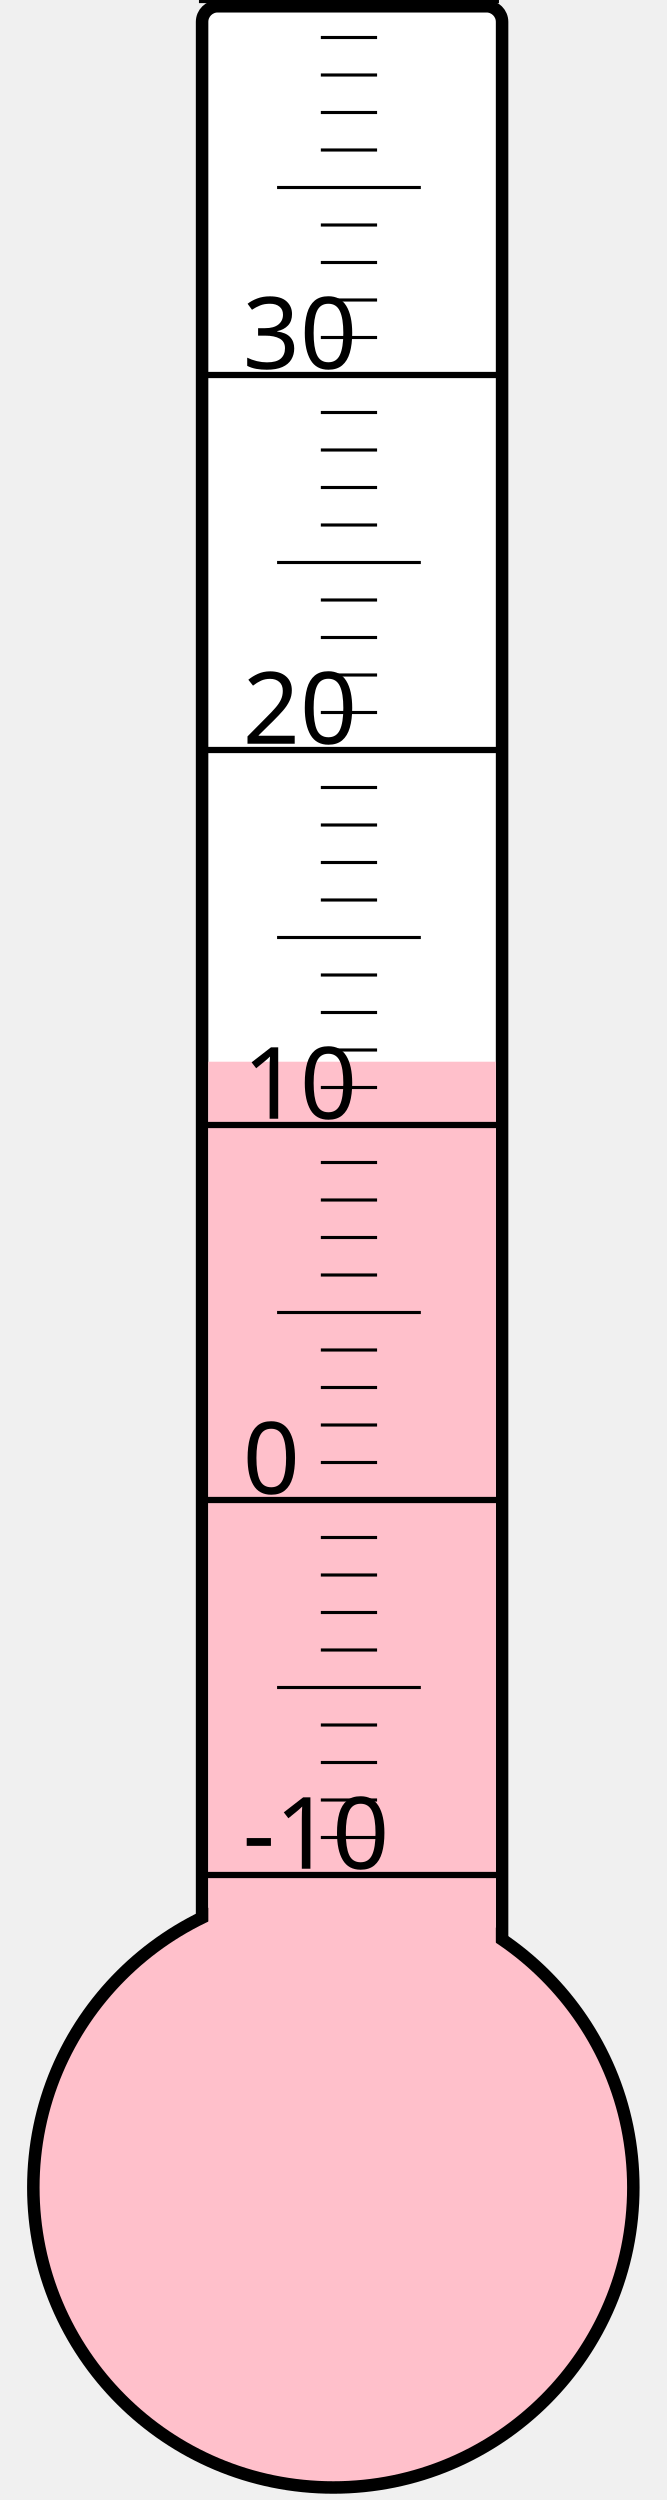
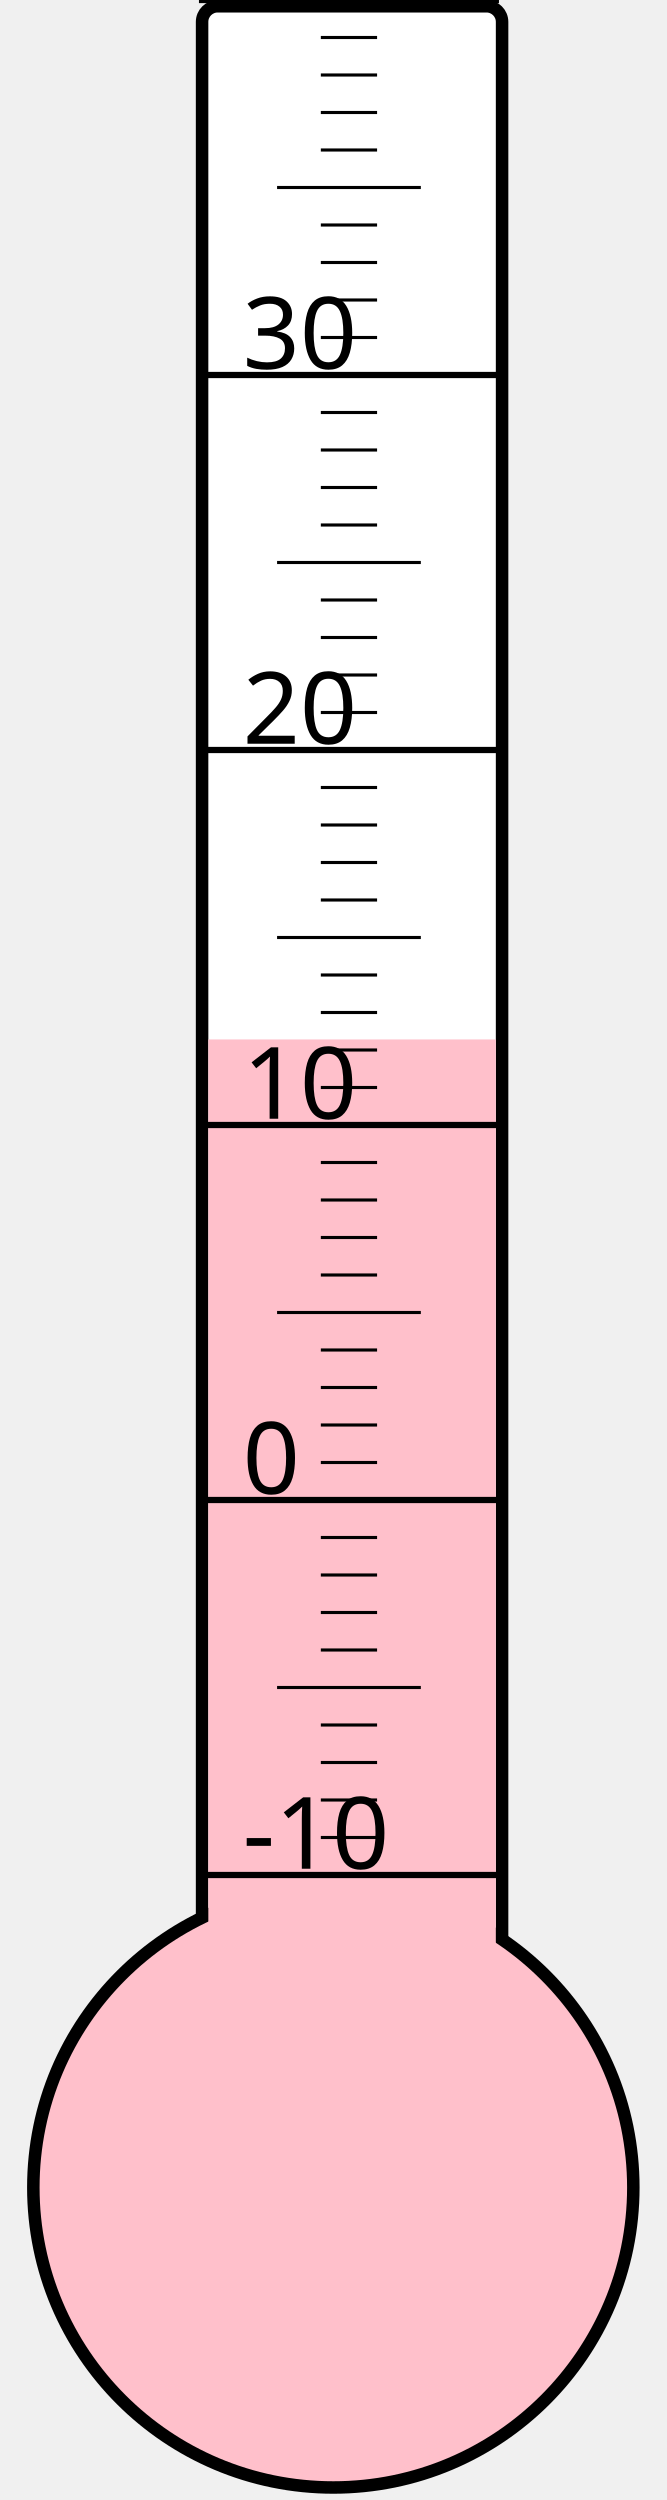
<svg xmlns="http://www.w3.org/2000/svg" width="40px" height="150px" viewBox="0 0 200 800">
  <rect width="200" height="800" x="0" y="0" style="fill: #ffffeb; fill-opacity: 0;" />
  <rect width="96" height="680" x="58" y="2" rx="5" ry="5" style="fill: white; fill-opacity: 1; stroke: black; stroke-width: 4;" />
  <circle cx="100" cy="700" r="96" style="fill: pink; stroke: black; stroke-width: 4;" />
-   <rect width="92" height="360.25" x="60" y="339.75" style="fill: pink; fill-opacity: 1; stroke-width: 0;" />
+   <rect width="92" height="367.375" x="60" y="332.625" style="fill: pink; fill-opacity: 1; stroke-width: 0;" />
  <text x="71" y="598" style="font-family: sans-serif; font-size: 24pt;">-10</text>
  <text x="71" y="478" style="font-family: sans-serif; font-size: 24pt;">0</text>
  <text x="71" y="358" style="font-family: sans-serif; font-size: 24pt;">10</text>
  <text x="71" y="238" style="font-family: sans-serif; font-size: 24pt;">20</text>
  <text x="71" y="118" style="font-family: sans-serif; font-size: 24pt;">30</text>
  <g style="stroke: black;">
    <line x1="57" y1="600" x2="153" y2="600" style="stroke-width: 2;" />
    <line x1="96" y1="588" x2="114" y2="588" style="stroke-width: 1;" />
    <line x1="96" y1="576" x2="114" y2="576" style="stroke-width: 1;" />
    <line x1="96" y1="564" x2="114" y2="564" style="stroke-width: 1;" />
    <line x1="96" y1="552" x2="114" y2="552" style="stroke-width: 1;" />
    <line x1="82" y1="540" x2="128" y2="540" style="stroke-width: 1;" />
    <line x1="96" y1="528" x2="114" y2="528" style="stroke-width: 1;" />
    <line x1="96" y1="516" x2="114" y2="516" style="stroke-width: 1;" />
    <line x1="96" y1="504" x2="114" y2="504" style="stroke-width: 1;" />
    <line x1="96" y1="492" x2="114" y2="492" style="stroke-width: 1;" />
    <line x1="57" y1="480" x2="153" y2="480" style="stroke-width: 2;" />
    <line x1="96" y1="468" x2="114" y2="468" style="stroke-width: 1;" />
    <line x1="96" y1="456" x2="114" y2="456" style="stroke-width: 1;" />
    <line x1="96" y1="444" x2="114" y2="444" style="stroke-width: 1;" />
    <line x1="96" y1="432" x2="114" y2="432" style="stroke-width: 1;" />
    <line x1="82" y1="420" x2="128" y2="420" style="stroke-width: 1;" />
    <line x1="96" y1="408" x2="114" y2="408" style="stroke-width: 1;" />
    <line x1="96" y1="396" x2="114" y2="396" style="stroke-width: 1;" />
    <line x1="96" y1="384" x2="114" y2="384" style="stroke-width: 1;" />
    <line x1="96" y1="372" x2="114" y2="372" style="stroke-width: 1;" />
    <line x1="57" y1="360" x2="153" y2="360" style="stroke-width: 2;" />
    <line x1="96" y1="348" x2="114" y2="348" style="stroke-width: 1;" />
    <line x1="96" y1="336" x2="114" y2="336" style="stroke-width: 1;" />
    <line x1="96" y1="324" x2="114" y2="324" style="stroke-width: 1;" />
    <line x1="96" y1="312" x2="114" y2="312" style="stroke-width: 1;" />
    <line x1="82" y1="300" x2="128" y2="300" style="stroke-width: 1;" />
    <line x1="96" y1="288" x2="114" y2="288" style="stroke-width: 1;" />
    <line x1="96" y1="276" x2="114" y2="276" style="stroke-width: 1;" />
    <line x1="96" y1="264" x2="114" y2="264" style="stroke-width: 1;" />
    <line x1="96" y1="252" x2="114" y2="252" style="stroke-width: 1;" />
    <line x1="57" y1="240" x2="153" y2="240" style="stroke-width: 2;" />
    <line x1="96" y1="228" x2="114" y2="228" style="stroke-width: 1;" />
    <line x1="96" y1="216" x2="114" y2="216" style="stroke-width: 1;" />
    <line x1="96" y1="204" x2="114" y2="204" style="stroke-width: 1;" />
    <line x1="96" y1="192" x2="114" y2="192" style="stroke-width: 1;" />
    <line x1="82" y1="180" x2="128" y2="180" style="stroke-width: 1;" />
    <line x1="96" y1="168" x2="114" y2="168" style="stroke-width: 1;" />
    <line x1="96" y1="156" x2="114" y2="156" style="stroke-width: 1;" />
    <line x1="96" y1="144" x2="114" y2="144" style="stroke-width: 1;" />
    <line x1="96" y1="132" x2="114" y2="132" style="stroke-width: 1;" />
    <line x1="57" y1="120" x2="153" y2="120" style="stroke-width: 2;" />
    <line x1="96" y1="108" x2="114" y2="108" style="stroke-width: 1;" />
    <line x1="96" y1="96" x2="114" y2="96" style="stroke-width: 1;" />
    <line x1="96" y1="84" x2="114" y2="84" style="stroke-width: 1;" />
    <line x1="96" y1="72" x2="114" y2="72" style="stroke-width: 1;" />
    <line x1="82" y1="60" x2="128" y2="60" style="stroke-width: 1;" />
    <line x1="96" y1="48" x2="114" y2="48" style="stroke-width: 1;" />
    <line x1="96" y1="36" x2="114" y2="36" style="stroke-width: 1;" />
    <line x1="96" y1="24" x2="114" y2="24" style="stroke-width: 1;" />
    <line x1="96" y1="12" x2="114" y2="12" style="stroke-width: 1;" />
    <line x1="57" y1="0" x2="153" y2="0" style="stroke-width: 2;" />
  </g>
</svg>
